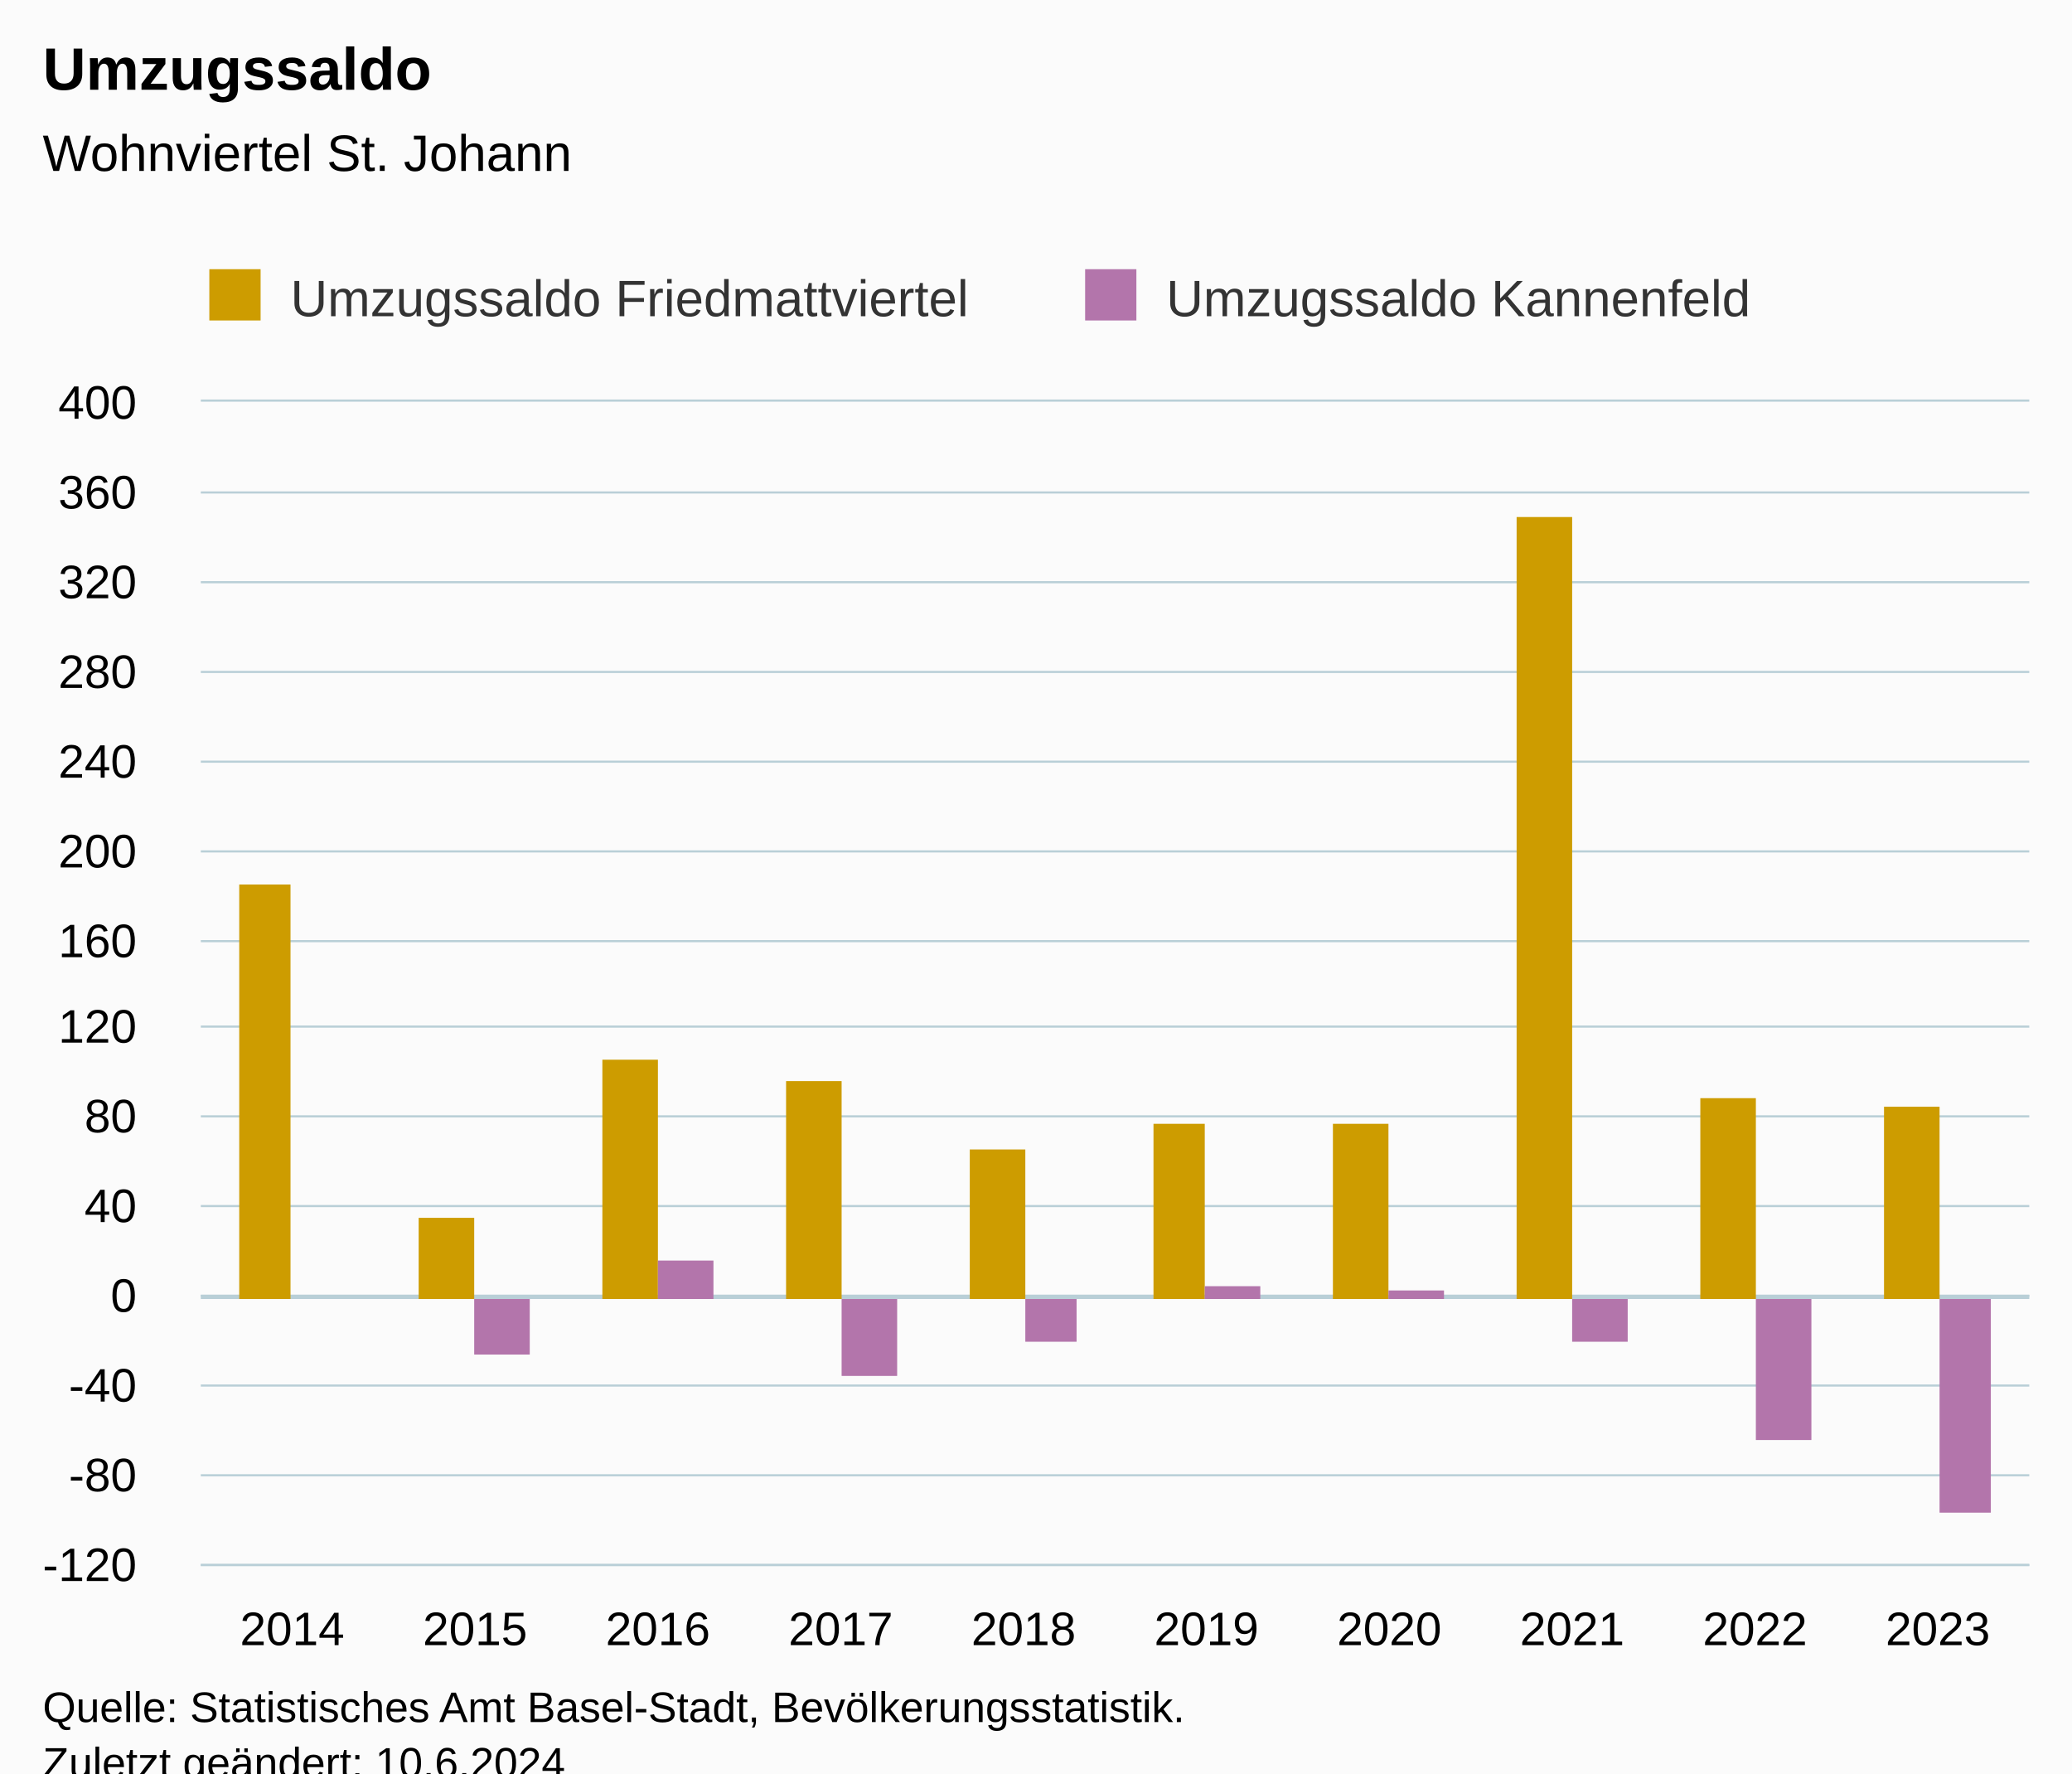
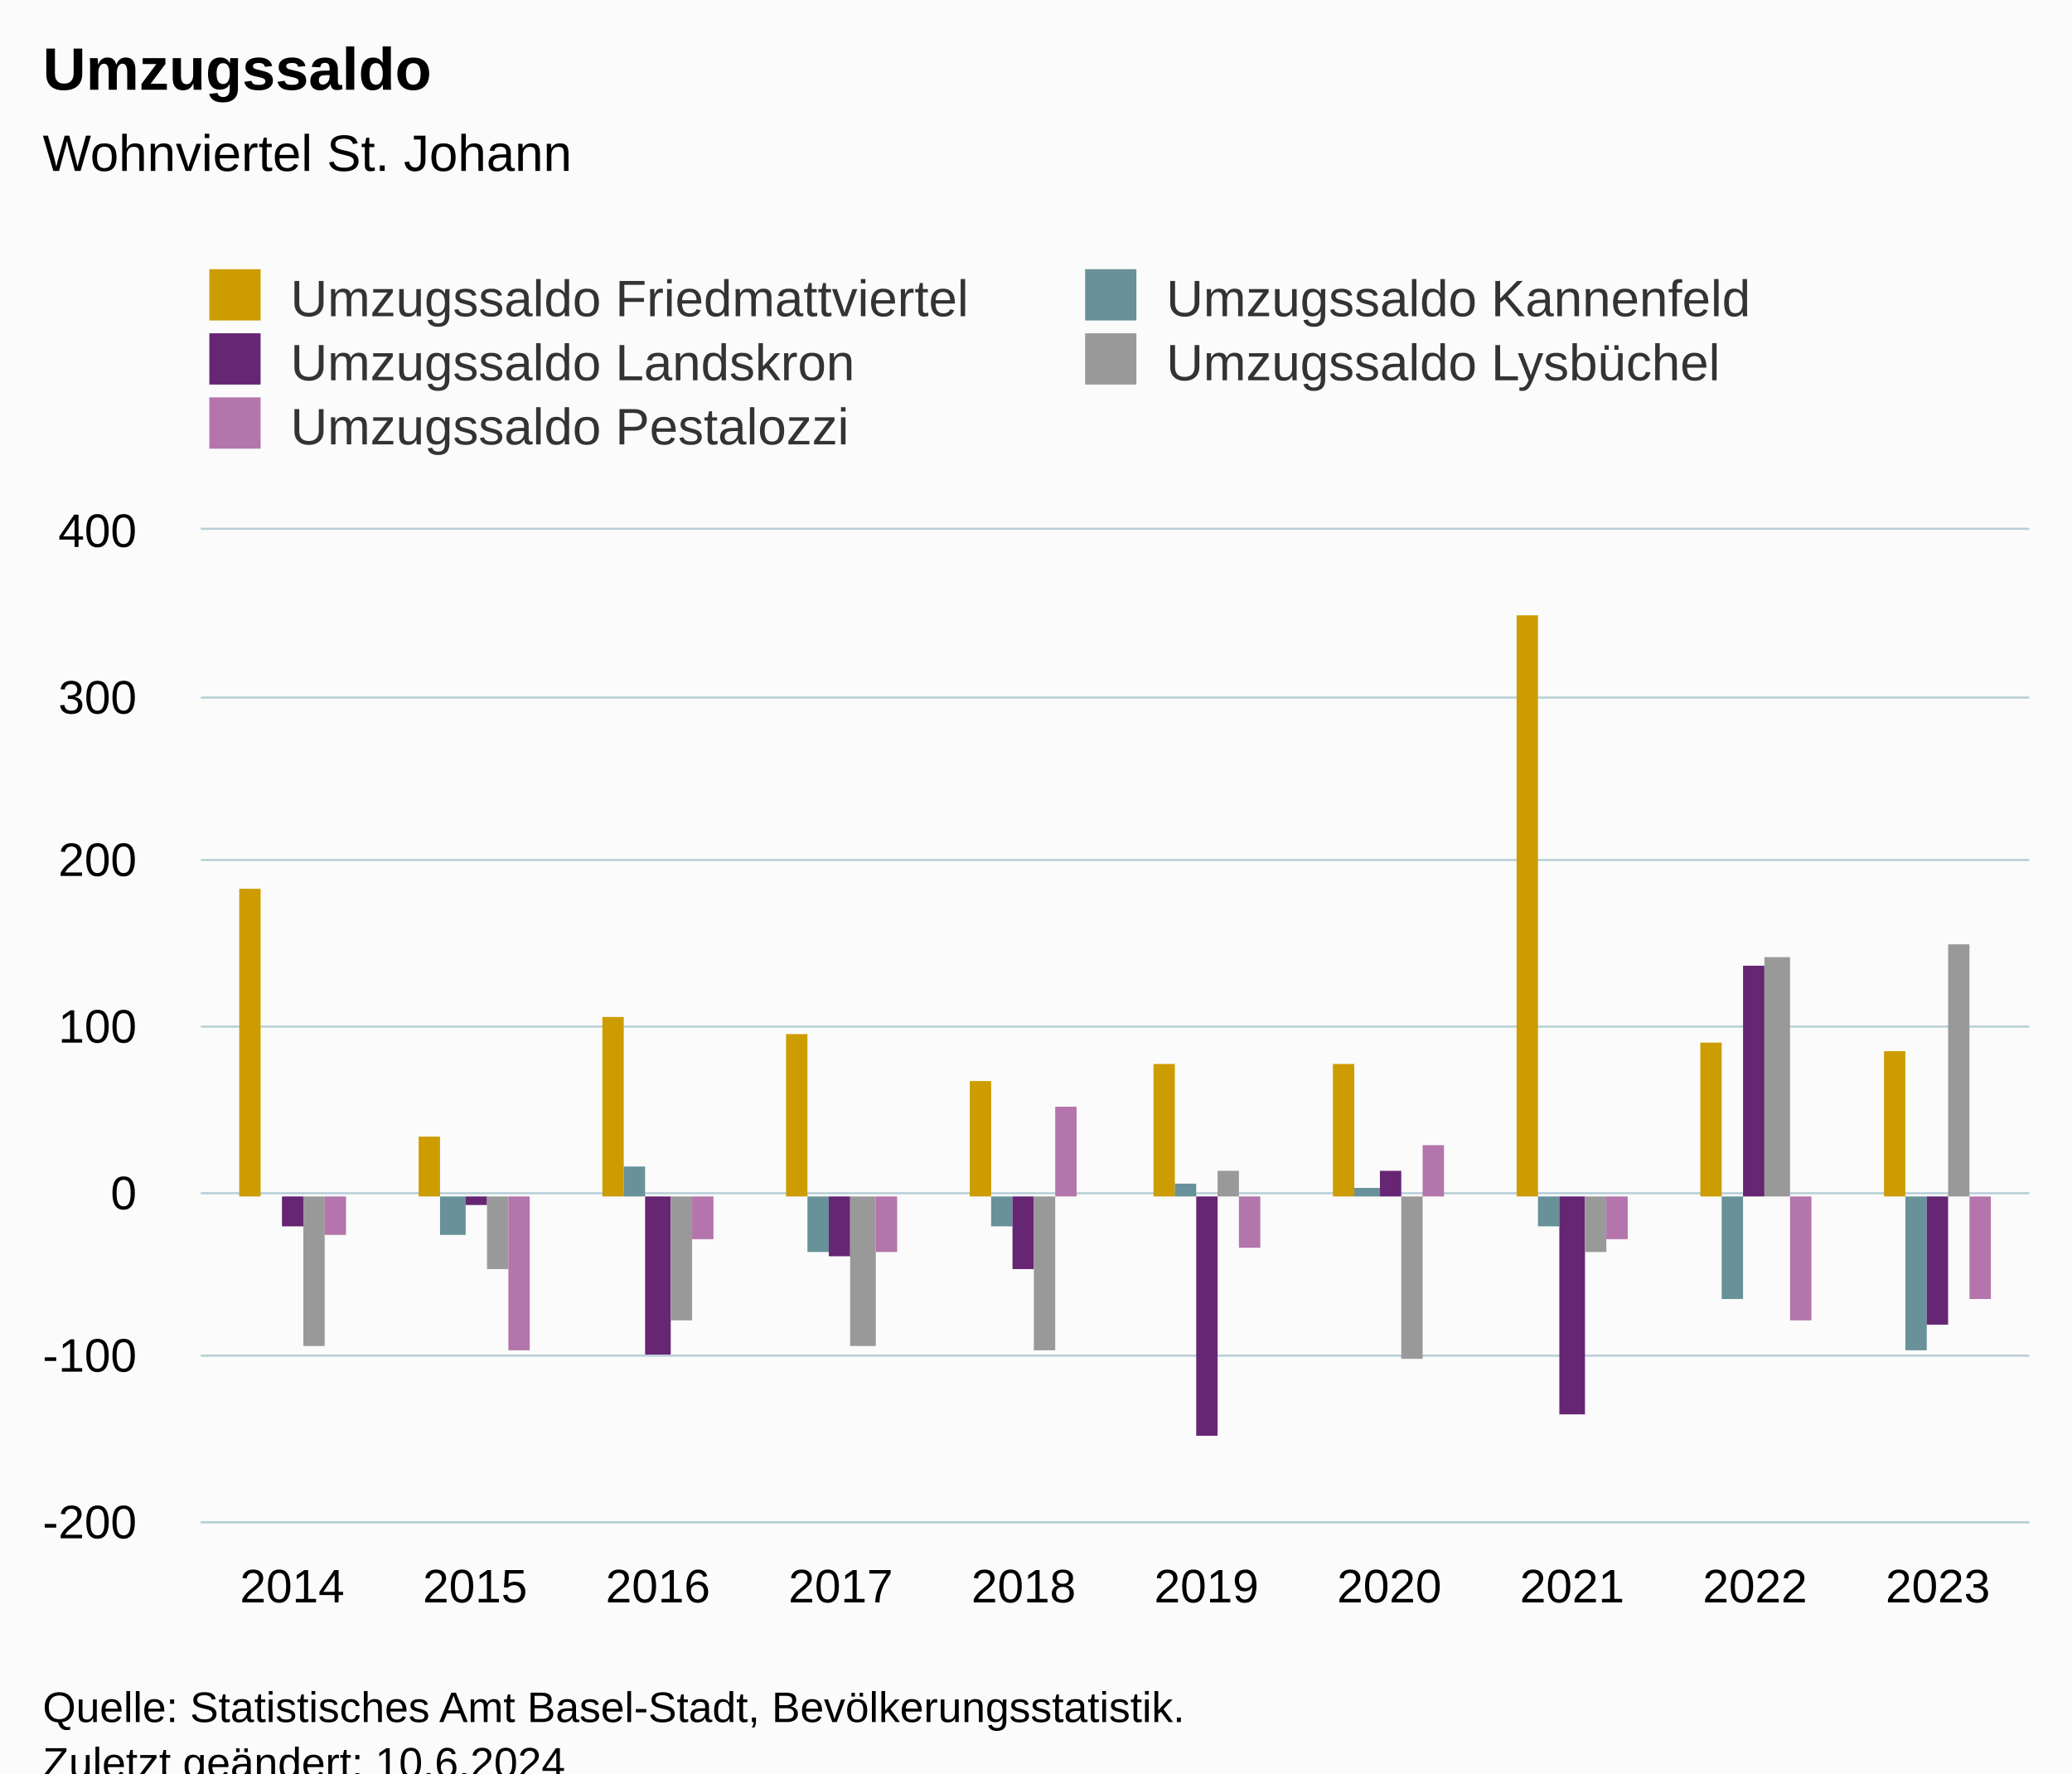
<svg xmlns="http://www.w3.org/2000/svg" version="1.1" class="highcharts-root" style="font-family:Arial;font-size:12px;" viewBox="0 0 485 415">
  <defs>
-     <clipPath id="highcharts-kkdmw5m-27-">
-       <rect x="0" y="0" width="428" height="272" fill="none" />
+     <clipPath id="highcharts-1dbex9m-57-">
+       <rect x="0" y="0" width="428" height="232" fill="none" />
    </clipPath>
-     <clipPath id="highcharts-kkdmw5m-38-">
-       <rect x="0" y="0" width="428" height="272" fill="none" />
+     <clipPath id="highcharts-1dbex9m-68-">
+       <rect x="0" y="0" width="428" height="232" fill="none" />
    </clipPath>
-     <clipPath id="highcharts-kkdmw5m-49-">
-       <rect x="47" y="94" width="428" height="272" fill="none" />
+     <clipPath id="highcharts-1dbex9m-109-">
+       <rect x="47" y="124" width="428" height="232" fill="none" />
    </clipPath>
  </defs>
  <rect fill="#fbfbfb" class="highcharts-background" x="0" y="0" width="485" height="428" rx="0" ry="0" />
-   <rect fill="none" class="highcharts-plot-background" x="47" y="94" width="428" height="272" />
+   <rect fill="none" class="highcharts-plot-background" x="47" y="124" width="428" height="232" />
  <g class="highcharts-pane-group" data-z-index="0" />
-   <g class="highcharts-plot-lines-0" data-z-index="0">
-     <path fill="none" class="highcharts-plot-line " stroke="#B9CFD7" stroke-width="1" d="M 47 303.5 L 475 303.5" />
-   </g>
  <g class="highcharts-grid highcharts-xaxis-grid" data-z-index="1">
-     <path fill="none" data-z-index="1" class="highcharts-grid-line" d="M 89.5 94 L 89.5 366" opacity="1" />
-     <path fill="none" data-z-index="1" class="highcharts-grid-line" d="M 132.5 94 L 132.5 366" opacity="1" />
-     <path fill="none" data-z-index="1" class="highcharts-grid-line" d="M 174.5 94 L 174.5 366" opacity="1" />
-     <path fill="none" data-z-index="1" class="highcharts-grid-line" d="M 217.5 94 L 217.5 366" opacity="1" />
-     <path fill="none" data-z-index="1" class="highcharts-grid-line" d="M 260.5 94 L 260.5 366" opacity="1" />
-     <path fill="none" data-z-index="1" class="highcharts-grid-line" d="M 303.5 94 L 303.5 366" opacity="1" />
-     <path fill="none" data-z-index="1" class="highcharts-grid-line" d="M 346.5 94 L 346.5 366" opacity="1" />
-     <path fill="none" data-z-index="1" class="highcharts-grid-line" d="M 388.5 94 L 388.5 366" opacity="1" />
-     <path fill="none" data-z-index="1" class="highcharts-grid-line" d="M 431.5 94 L 431.5 366" opacity="1" />
-     <path fill="none" data-z-index="1" class="highcharts-grid-line" d="M 474.5 94 L 474.5 366" opacity="1" />
-     <path fill="none" data-z-index="1" class="highcharts-grid-line" d="M 46.5 94 L 46.5 366" opacity="1" />
+     <path fill="none" data-z-index="1" class="highcharts-grid-line" d="M 89.5 124 L 89.5 356" opacity="1" />
+     <path fill="none" data-z-index="1" class="highcharts-grid-line" d="M 132.5 124 L 132.5 356" opacity="1" />
+     <path fill="none" data-z-index="1" class="highcharts-grid-line" d="M 174.5 124 L 174.5 356" opacity="1" />
+     <path fill="none" data-z-index="1" class="highcharts-grid-line" d="M 217.5 124 L 217.5 356" opacity="1" />
+     <path fill="none" data-z-index="1" class="highcharts-grid-line" d="M 260.5 124 L 260.5 356" opacity="1" />
+     <path fill="none" data-z-index="1" class="highcharts-grid-line" d="M 303.5 124 L 303.5 356" opacity="1" />
+     <path fill="none" data-z-index="1" class="highcharts-grid-line" d="M 346.5 124 L 346.5 356" opacity="1" />
+     <path fill="none" data-z-index="1" class="highcharts-grid-line" d="M 388.5 124 L 388.5 356" opacity="1" />
+     <path fill="none" data-z-index="1" class="highcharts-grid-line" d="M 431.5 124 L 431.5 356" opacity="1" />
+     <path fill="none" data-z-index="1" class="highcharts-grid-line" d="M 474.5 124 L 474.5 356" opacity="1" />
+     <path fill="none" data-z-index="1" class="highcharts-grid-line" d="M 46.5 124 L 46.5 356" opacity="1" />
  </g>
  <g class="highcharts-grid highcharts-yaxis-grid" data-z-index="1">
-     <path fill="none" stroke="#B9CFD7" stroke-width="0.5" data-z-index="1" class="highcharts-grid-line" d="M 47 366.25 L 475 366.25" opacity="1" />
-     <path fill="none" stroke="#B9CFD7" stroke-width="0.5" data-z-index="1" class="highcharts-grid-line" d="M 47 345.25 L 475 345.25" opacity="1" />
-     <path fill="none" stroke="#B9CFD7" stroke-width="0.5" data-z-index="1" class="highcharts-grid-line" d="M 47 324.25 L 475 324.25" opacity="1" />
-     <path fill="none" stroke="#B9CFD7" stroke-width="0.5" data-z-index="1" class="highcharts-grid-line" d="M 47 303.25 L 475 303.25" opacity="1" />
-     <path fill="none" stroke="#B9CFD7" stroke-width="0.5" data-z-index="1" class="highcharts-grid-line" d="M 47 282.25 L 475 282.25" opacity="1" />
-     <path fill="none" stroke="#B9CFD7" stroke-width="0.5" data-z-index="1" class="highcharts-grid-line" d="M 47 261.25 L 475 261.25" opacity="1" />
+     <path fill="none" stroke="#B9CFD7" stroke-width="0.5" data-z-index="1" class="highcharts-grid-line" d="M 47 356.25 L 475 356.25" opacity="1" />
+     <path fill="none" stroke="#B9CFD7" stroke-width="0.5" data-z-index="1" class="highcharts-grid-line" d="M 47 317.25 L 475 317.25" opacity="1" />
+     <path fill="none" stroke="#B9CFD7" stroke-width="0.5" data-z-index="1" class="highcharts-grid-line" d="M 47 279.25 L 475 279.25" opacity="1" />
    <path fill="none" stroke="#B9CFD7" stroke-width="0.5" data-z-index="1" class="highcharts-grid-line" d="M 47 240.25 L 475 240.25" opacity="1" />
-     <path fill="none" stroke="#B9CFD7" stroke-width="0.5" data-z-index="1" class="highcharts-grid-line" d="M 47 220.25 L 475 220.25" opacity="1" />
-     <path fill="none" stroke="#B9CFD7" stroke-width="0.5" data-z-index="1" class="highcharts-grid-line" d="M 47 199.25 L 475 199.25" opacity="1" />
-     <path fill="none" stroke="#B9CFD7" stroke-width="0.5" data-z-index="1" class="highcharts-grid-line" d="M 47 178.25 L 475 178.25" opacity="1" />
-     <path fill="none" stroke="#B9CFD7" stroke-width="0.5" data-z-index="1" class="highcharts-grid-line" d="M 47 157.25 L 475 157.25" opacity="1" />
-     <path fill="none" stroke="#B9CFD7" stroke-width="0.5" data-z-index="1" class="highcharts-grid-line" d="M 47 136.25 L 475 136.25" opacity="1" />
-     <path fill="none" stroke="#B9CFD7" stroke-width="0.5" data-z-index="1" class="highcharts-grid-line" d="M 47 115.25 L 475 115.25" opacity="1" />
-     <path fill="none" stroke="#B9CFD7" stroke-width="0.5" data-z-index="1" class="highcharts-grid-line" d="M 47 93.75 L 475 93.75" opacity="1" />
+     <path fill="none" stroke="#B9CFD7" stroke-width="0.5" data-z-index="1" class="highcharts-grid-line" d="M 47 201.25 L 475 201.25" opacity="1" />
+     <path fill="none" stroke="#B9CFD7" stroke-width="0.5" data-z-index="1" class="highcharts-grid-line" d="M 47 163.25 L 475 163.25" opacity="1" />
+     <path fill="none" stroke="#B9CFD7" stroke-width="0.5" data-z-index="1" class="highcharts-grid-line" d="M 47 123.75 L 475 123.75" opacity="1" />
  </g>
-   <rect fill="none" class="highcharts-plot-border" data-z-index="1" x="47" y="94" width="428" height="272" />
+   <rect fill="none" class="highcharts-plot-border" data-z-index="1" x="47" y="124" width="428" height="232" />
  <g class="highcharts-axis highcharts-xaxis" data-z-index="2">
-     <path fill="none" class="highcharts-axis-line" stroke="#B9CFD7" stroke-width="0.5" data-z-index="7" d="M 47 366.25 L 475 366.25" />
+     <path fill="none" class="highcharts-axis-line" stroke="#B9CFD7" stroke-width="0.5" data-z-index="7" d="M 47 356.25 L 475 356.25" />
  </g>
  <g class="highcharts-axis highcharts-yaxis" data-z-index="2">
-     <path fill="none" class="highcharts-axis-line" data-z-index="7" d="M 47 94 L 47 366" />
+     <path fill="none" class="highcharts-axis-line" data-z-index="7" d="M 47 124 L 47 356" />
  </g>
  <g class="highcharts-series-group" data-z-index="3">
-     <g class="highcharts-series highcharts-series-0 highcharts-column-series" data-z-index="0.1" opacity="1" transform="translate(47,94) scale(1 1)" clip-path="url(#highcharts-kkdmw5m-38-)">
-       <rect x="9" y="113" width="12" height="97" fill="#cd9c00" opacity="1" class="highcharts-point" />
-       <rect x="51" y="191" width="13" height="19" fill="#cd9c00" opacity="1" class="highcharts-point" />
-       <rect x="94" y="154" width="13" height="56" fill="#cd9c00" opacity="1" class="highcharts-point" />
-       <rect x="137" y="159" width="13" height="51" fill="#cd9c00" opacity="1" class="highcharts-point" />
-       <rect x="180" y="175" width="13" height="35" fill="#cd9c00" opacity="1" class="highcharts-point" />
-       <rect x="223" y="169" width="12" height="41" fill="#cd9c00" opacity="1" class="highcharts-point" />
-       <rect x="265" y="169" width="13" height="41" fill="#cd9c00" opacity="1" class="highcharts-point" />
-       <rect x="308" y="27" width="13" height="183" fill="#cd9c00" opacity="1" class="highcharts-point" />
-       <rect x="351" y="163" width="13" height="47" fill="#cd9c00" opacity="1" class="highcharts-point" />
-       <rect x="394" y="165" width="13" height="45" fill="#cd9c00" opacity="1" class="highcharts-point" />
+     <g class="highcharts-series highcharts-series-0 highcharts-column-series" data-z-index="0.1" opacity="1" transform="translate(47,124) scale(1 1)" clip-path="url(#highcharts-1dbex9m-68-)">
+       <rect x="9" y="84" width="5" height="72" fill="#cd9c00" opacity="1" class="highcharts-point" />
+       <rect x="51" y="142" width="5" height="14" fill="#cd9c00" opacity="1" class="highcharts-point" />
+       <rect x="94" y="114" width="5" height="42" fill="#cd9c00" opacity="1" class="highcharts-point" />
+       <rect x="137" y="118" width="5" height="38" fill="#cd9c00" opacity="1" class="highcharts-point" />
+       <rect x="180" y="129" width="5" height="27" fill="#cd9c00" opacity="1" class="highcharts-point" />
+       <rect x="223" y="125" width="5" height="31" fill="#cd9c00" opacity="1" class="highcharts-point" />
+       <rect x="265" y="125" width="5" height="31" fill="#cd9c00" opacity="1" class="highcharts-point" />
+       <rect x="308" y="20" width="5" height="136" fill="#cd9c00" opacity="1" class="highcharts-point" />
+       <rect x="351" y="120" width="5" height="36" fill="#cd9c00" opacity="1" class="highcharts-point" />
+       <rect x="394" y="122" width="5" height="34" fill="#cd9c00" opacity="1" class="highcharts-point" />
    </g>
-     <g class="highcharts-markers highcharts-series-0 highcharts-column-series" data-z-index="0.1" opacity="1" transform="translate(47,94) scale(1 1)" clip-path="none" />
-     <g class="highcharts-series highcharts-series-1 highcharts-column-series" data-z-index="0.1" opacity="1" transform="translate(47,94) scale(1 1)" clip-path="url(#highcharts-kkdmw5m-38-)">
-       <rect x="21" y="210" width="13" height="0" fill="#b375ab" opacity="1" class="highcharts-point" />
-       <rect x="64" y="210" width="13" height="13" fill="#b375ab" opacity="1" class="highcharts-point highcharts-negative" />
-       <rect x="107" y="201" width="13" height="9" fill="#b375ab" opacity="1" class="highcharts-point" />
-       <rect x="150" y="210" width="13" height="18" fill="#b375ab" opacity="1" class="highcharts-point highcharts-negative" />
-       <rect x="193" y="210" width="12" height="10" fill="#b375ab" opacity="1" class="highcharts-point highcharts-negative" />
-       <rect x="235" y="207" width="13" height="3" fill="#b375ab" opacity="1" class="highcharts-point" />
-       <rect x="278" y="208" width="13" height="2" fill="#b375ab" opacity="1" class="highcharts-point" />
-       <rect x="321" y="210" width="13" height="10" fill="#b375ab" opacity="1" class="highcharts-point highcharts-negative" />
-       <rect x="364" y="210" width="13" height="33" fill="#b375ab" opacity="1" class="highcharts-point highcharts-negative" />
-       <rect x="407" y="210" width="12" height="50" fill="#b375ab" opacity="1" class="highcharts-point highcharts-negative" />
+     <g class="highcharts-markers highcharts-series-0 highcharts-column-series" data-z-index="0.1" opacity="1" transform="translate(47,124) scale(1 1)" clip-path="none" />
+     <g class="highcharts-series highcharts-series-1 highcharts-column-series" data-z-index="0.1" opacity="1" transform="translate(47,124) scale(1 1)" clip-path="url(#highcharts-1dbex9m-68-)">
+       <rect x="14" y="156" width="5" height="0" fill="#689199" opacity="1" class="highcharts-point" />
+       <rect x="56" y="156" width="6" height="9" fill="#689199" opacity="1" class="highcharts-point highcharts-negative" />
+       <rect x="99" y="149" width="5" height="7" fill="#689199" opacity="1" class="highcharts-point" />
+       <rect x="142" y="156" width="5" height="13" fill="#689199" opacity="1" class="highcharts-point highcharts-negative" />
+       <rect x="185" y="156" width="5" height="7" fill="#689199" opacity="1" class="highcharts-point highcharts-negative" />
+       <rect x="228" y="153" width="5" height="3" fill="#689199" opacity="1" class="highcharts-point" />
+       <rect x="270" y="154" width="6" height="2" fill="#689199" opacity="1" class="highcharts-point" />
+       <rect x="313" y="156" width="5" height="7" fill="#689199" opacity="1" class="highcharts-point highcharts-negative" />
+       <rect x="356" y="156" width="5" height="24" fill="#689199" opacity="1" class="highcharts-point highcharts-negative" />
+       <rect x="399" y="156" width="5" height="36" fill="#689199" opacity="1" class="highcharts-point highcharts-negative" />
    </g>
-     <g class="highcharts-markers highcharts-series-1 highcharts-column-series" data-z-index="0.1" opacity="1" transform="translate(47,94) scale(1 1)" clip-path="none" />
+     <g class="highcharts-markers highcharts-series-1 highcharts-column-series" data-z-index="0.1" opacity="1" transform="translate(47,124) scale(1 1)" clip-path="none" />
+     <g class="highcharts-series highcharts-series-2 highcharts-column-series" data-z-index="0.1" opacity="1" transform="translate(47,124) scale(1 1)" clip-path="url(#highcharts-1dbex9m-68-)">
+       <rect x="19" y="156" width="5" height="7" fill="#662673" opacity="1" class="highcharts-point highcharts-negative" />
+       <rect x="62" y="156" width="5" height="2" fill="#662673" opacity="1" class="highcharts-point highcharts-negative" />
+       <rect x="104" y="156" width="6" height="37" fill="#662673" opacity="1" class="highcharts-point highcharts-negative" />
+       <rect x="147" y="156" width="5" height="14" fill="#662673" opacity="1" class="highcharts-point highcharts-negative" />
+       <rect x="190" y="156" width="5" height="17" fill="#662673" opacity="1" class="highcharts-point highcharts-negative" />
+       <rect x="233" y="156" width="5" height="56" fill="#662673" opacity="1" class="highcharts-point highcharts-negative" />
+       <rect x="276" y="150" width="5" height="6" fill="#662673" opacity="1" class="highcharts-point" />
+       <rect x="318" y="156" width="6" height="51" fill="#662673" opacity="1" class="highcharts-point highcharts-negative" />
+       <rect x="361" y="102" width="5" height="54" fill="#662673" opacity="1" class="highcharts-point" />
+       <rect x="404" y="156" width="5" height="30" fill="#662673" opacity="1" class="highcharts-point highcharts-negative" />
+     </g>
+     <g class="highcharts-markers highcharts-series-2 highcharts-column-series" data-z-index="0.1" opacity="1" transform="translate(47,124) scale(1 1)" clip-path="none" />
+     <g class="highcharts-series highcharts-series-3 highcharts-column-series" data-z-index="0.1" opacity="1" transform="translate(47,124) scale(1 1)" clip-path="url(#highcharts-1dbex9m-68-)">
+       <rect x="24" y="156" width="5" height="35" fill="#999" opacity="1" class="highcharts-point highcharts-negative" />
+       <rect x="67" y="156" width="5" height="17" fill="#999" opacity="1" class="highcharts-point highcharts-negative" />
+       <rect x="110" y="156" width="5" height="29" fill="#999" opacity="1" class="highcharts-point highcharts-negative" />
+       <rect x="152" y="156" width="6" height="35" fill="#999" opacity="1" class="highcharts-point highcharts-negative" />
+       <rect x="195" y="156" width="5" height="36" fill="#999" opacity="1" class="highcharts-point highcharts-negative" />
+       <rect x="238" y="150" width="5" height="6" fill="#999" opacity="1" class="highcharts-point" />
+       <rect x="281" y="156" width="5" height="38" fill="#999" opacity="1" class="highcharts-point highcharts-negative" />
+       <rect x="324" y="156" width="5" height="13" fill="#999" opacity="1" class="highcharts-point highcharts-negative" />
+       <rect x="366" y="100" width="6" height="56" fill="#999" opacity="1" class="highcharts-point" />
+       <rect x="409" y="97" width="5" height="59" fill="#999" opacity="1" class="highcharts-point" />
+     </g>
+     <g class="highcharts-markers highcharts-series-3 highcharts-column-series" data-z-index="0.1" opacity="1" transform="translate(47,124) scale(1 1)" clip-path="none" />
+     <g class="highcharts-series highcharts-series-4 highcharts-column-series" data-z-index="0.1" opacity="1" transform="translate(47,124) scale(1 1)" clip-path="url(#highcharts-1dbex9m-68-)">
+       <rect x="29" y="156" width="5" height="9" fill="#b375ab" opacity="1" class="highcharts-point highcharts-negative" />
+       <rect x="72" y="156" width="5" height="36" fill="#b375ab" opacity="1" class="highcharts-point highcharts-negative" />
+       <rect x="115" y="156" width="5" height="10" fill="#b375ab" opacity="1" class="highcharts-point highcharts-negative" />
+       <rect x="158" y="156" width="5" height="13" fill="#b375ab" opacity="1" class="highcharts-point highcharts-negative" />
+       <rect x="200" y="135" width="5" height="21" fill="#b375ab" opacity="1" class="highcharts-point" />
+       <rect x="243" y="156" width="5" height="12" fill="#b375ab" opacity="1" class="highcharts-point highcharts-negative" />
+       <rect x="286" y="144" width="5" height="12" fill="#b375ab" opacity="1" class="highcharts-point" />
+       <rect x="329" y="156" width="5" height="10" fill="#b375ab" opacity="1" class="highcharts-point highcharts-negative" />
+       <rect x="372" y="156" width="5" height="29" fill="#b375ab" opacity="1" class="highcharts-point highcharts-negative" />
+       <rect x="414" y="156" width="5" height="24" fill="#b375ab" opacity="1" class="highcharts-point highcharts-negative" />
+     </g>
+     <g class="highcharts-markers highcharts-series-4 highcharts-column-series" data-z-index="0.1" opacity="1" transform="translate(47,124) scale(1 1)" clip-path="none" />
  </g>
  <text x="10" text-anchor="start" class="highcharts-title" data-z-index="4" style="color:#000000;font-size:14px;font-weight:bold;fill:#000000;" y="21">
    <tspan>Umzugssaldo</tspan>
  </text>
  <text x="10" text-anchor="start" class="highcharts-subtitle" data-z-index="4" style="color:#000000;font-size:12px;font-weight:normal;fill:#000000;" y="40">
    <tspan>Wohnviertel St. Johann</tspan>
  </text>
-   <text x="10" text-anchor="start" class="highcharts-caption" data-z-index="4" style="color:#666666;fill:#666666;" y="400" />
+   <text x="10" text-anchor="start" class="highcharts-caption" data-z-index="4" style="color:#666666;fill:#666666;" y="390" />
  <g class="highcharts-legend" data-z-index="7" transform="translate(39,56)">
-     <rect fill="none" class="highcharts-legend-box" rx="0" ry="0" x="0" y="0" width="385" height="26" visibility="visible" />
+     <rect fill="none" class="highcharts-legend-box" rx="0" ry="0" x="0" y="0" width="406" height="56" visibility="visible" />
    <g data-z-index="1">
      <g>
        <g class="highcharts-legend-item highcharts-column-series highcharts-color-undefined highcharts-series-0" data-z-index="1" transform="translate(8,3)">
          <text x="21" style="color:#333333;cursor:pointer;font-size:12px;font-weight:normal;fill:#333333;" text-anchor="start" data-z-index="2" y="15">
            <tspan>Umzugssaldo Friedmattviertel</tspan>
          </text>
          <rect x="2" y="4" width="12" height="12" fill="#cd9c00" class="highcharts-point" data-z-index="3" />
        </g>
        <g class="highcharts-legend-item highcharts-column-series highcharts-color-undefined highcharts-series-1" data-z-index="1" transform="translate(213,3)">
          <text x="21" y="15" style="color:#333333;cursor:pointer;font-size:12px;font-weight:normal;fill:#333333;" text-anchor="start" data-z-index="2">
            <tspan>Umzugssaldo Kannenfeld</tspan>
          </text>
+           <rect x="2" y="4" width="12" height="12" fill="#689199" class="highcharts-point" data-z-index="3" />
+         </g>
+         <g class="highcharts-legend-item highcharts-column-series highcharts-color-undefined highcharts-series-2" data-z-index="1" transform="translate(8,18)">
+           <text x="21" y="15" style="color:#333333;cursor:pointer;font-size:12px;font-weight:normal;fill:#333333;" text-anchor="start" data-z-index="2">
+             <tspan>Umzugssaldo Landskron</tspan>
+           </text>
+           <rect x="2" y="4" width="12" height="12" fill="#662673" class="highcharts-point" data-z-index="3" />
+         </g>
+         <g class="highcharts-legend-item highcharts-column-series highcharts-color-undefined highcharts-series-3" data-z-index="1" transform="translate(213,18)">
+           <text x="21" y="15" style="color:#333333;cursor:pointer;font-size:12px;font-weight:normal;fill:#333333;" text-anchor="start" data-z-index="2">
+             <tspan>Umzugssaldo Lysbüchel</tspan>
+           </text>
+           <rect x="2" y="4" width="12" height="12" fill="#999" class="highcharts-point" data-z-index="3" />
+         </g>
+         <g class="highcharts-legend-item highcharts-column-series highcharts-color-undefined highcharts-series-4" data-z-index="1" transform="translate(8,33)">
+           <text x="21" y="15" style="color:#333333;cursor:pointer;font-size:12px;font-weight:normal;fill:#333333;" text-anchor="start" data-z-index="2">
+             <tspan>Umzugssaldo Pestalozzi</tspan>
+           </text>
          <rect x="2" y="4" width="12" height="12" fill="#b375ab" class="highcharts-point" data-z-index="3" />
        </g>
      </g>
    </g>
  </g>
  <g class="highcharts-axis-labels highcharts-xaxis-labels" data-z-index="7">
-     <text x="68.4" style="color:#000000;cursor:default;font-size:11px;fill:#000000;" text-anchor="middle" transform="translate(0,0)" y="385" opacity="1">2014</text>
-     <text x="111.2" style="color:#000000;cursor:default;font-size:11px;fill:#000000;" text-anchor="middle" transform="translate(0,0)" y="385" opacity="1">2015</text>
-     <text x="154" style="color:#000000;cursor:default;font-size:11px;fill:#000000;" text-anchor="middle" transform="translate(0,0)" y="385" opacity="1">2016</text>
-     <text x="196.8" style="color:#000000;cursor:default;font-size:11px;fill:#000000;" text-anchor="middle" transform="translate(0,0)" y="385" opacity="1">2017</text>
-     <text x="239.6" style="color:#000000;cursor:default;font-size:11px;fill:#000000;" text-anchor="middle" transform="translate(0,0)" y="385" opacity="1">2018</text>
-     <text x="282.4" style="color:#000000;cursor:default;font-size:11px;fill:#000000;" text-anchor="middle" transform="translate(0,0)" y="385" opacity="1">2019</text>
-     <text x="325.2" style="color:#000000;cursor:default;font-size:11px;fill:#000000;" text-anchor="middle" transform="translate(0,0)" y="385" opacity="1">2020</text>
-     <text x="368" style="color:#000000;cursor:default;font-size:11px;fill:#000000;" text-anchor="middle" transform="translate(0,0)" y="385" opacity="1">2021</text>
-     <text x="410.8" style="color:#000000;cursor:default;font-size:11px;fill:#000000;" text-anchor="middle" transform="translate(0,0)" y="385" opacity="1">2022</text>
-     <text x="453.6" style="color:#000000;cursor:default;font-size:11px;fill:#000000;" text-anchor="middle" transform="translate(0,0)" y="385" opacity="1">2023</text>
+     <text x="68.4" style="color:#000000;cursor:default;font-size:11px;fill:#000000;" text-anchor="middle" transform="translate(0,0)" y="375" opacity="1">2014</text>
+     <text x="111.2" style="color:#000000;cursor:default;font-size:11px;fill:#000000;" text-anchor="middle" transform="translate(0,0)" y="375" opacity="1">2015</text>
+     <text x="154" style="color:#000000;cursor:default;font-size:11px;fill:#000000;" text-anchor="middle" transform="translate(0,0)" y="375" opacity="1">2016</text>
+     <text x="196.8" style="color:#000000;cursor:default;font-size:11px;fill:#000000;" text-anchor="middle" transform="translate(0,0)" y="375" opacity="1">2017</text>
+     <text x="239.6" style="color:#000000;cursor:default;font-size:11px;fill:#000000;" text-anchor="middle" transform="translate(0,0)" y="375" opacity="1">2018</text>
+     <text x="282.4" style="color:#000000;cursor:default;font-size:11px;fill:#000000;" text-anchor="middle" transform="translate(0,0)" y="375" opacity="1">2019</text>
+     <text x="325.2" style="color:#000000;cursor:default;font-size:11px;fill:#000000;" text-anchor="middle" transform="translate(0,0)" y="375" opacity="1">2020</text>
+     <text x="368" style="color:#000000;cursor:default;font-size:11px;fill:#000000;" text-anchor="middle" transform="translate(0,0)" y="375" opacity="1">2021</text>
+     <text x="410.8" style="color:#000000;cursor:default;font-size:11px;fill:#000000;" text-anchor="middle" transform="translate(0,0)" y="375" opacity="1">2022</text>
+     <text x="453.6" style="color:#000000;cursor:default;font-size:11px;fill:#000000;" text-anchor="middle" transform="translate(0,0)" y="375" opacity="1">2023</text>
  </g>
  <g class="highcharts-axis-labels highcharts-yaxis-labels" data-z-index="7">
-     <text x="32" style="color:#000000;cursor:default;font-size:11px;fill:#000000;" text-anchor="end" transform="translate(0,0)" y="370" opacity="1">-120</text>
-     <text x="32" style="color:#000000;cursor:default;font-size:11px;fill:#000000;" text-anchor="end" transform="translate(0,0)" y="349" opacity="1">-80</text>
-     <text x="32" style="color:#000000;cursor:default;font-size:11px;fill:#000000;" text-anchor="end" transform="translate(0,0)" y="328" opacity="1">-40</text>
-     <text x="32" style="color:#000000;cursor:default;font-size:11px;fill:#000000;" text-anchor="end" transform="translate(0,0)" y="307" opacity="1">0</text>
-     <text x="32" style="color:#000000;cursor:default;font-size:11px;fill:#000000;" text-anchor="end" transform="translate(0,0)" y="286" opacity="1">40</text>
-     <text x="32" style="color:#000000;cursor:default;font-size:11px;fill:#000000;" text-anchor="end" transform="translate(0,0)" y="265" opacity="1">80</text>
-     <text x="32" style="color:#000000;cursor:default;font-size:11px;fill:#000000;" text-anchor="end" transform="translate(0,0)" y="244" opacity="1">120</text>
-     <text x="32" style="color:#000000;cursor:default;font-size:11px;fill:#000000;" text-anchor="end" transform="translate(0,0)" y="224" opacity="1">160</text>
-     <text x="32" style="color:#000000;cursor:default;font-size:11px;fill:#000000;" text-anchor="end" transform="translate(0,0)" y="203" opacity="1">200</text>
-     <text x="32" style="color:#000000;cursor:default;font-size:11px;fill:#000000;" text-anchor="end" transform="translate(0,0)" y="182" opacity="1">240</text>
-     <text x="32" style="color:#000000;cursor:default;font-size:11px;fill:#000000;" text-anchor="end" transform="translate(0,0)" y="161" opacity="1">280</text>
-     <text x="32" style="color:#000000;cursor:default;font-size:11px;fill:#000000;" text-anchor="end" transform="translate(0,0)" y="140" opacity="1">320</text>
-     <text x="32" style="color:#000000;cursor:default;font-size:11px;fill:#000000;" text-anchor="end" transform="translate(0,0)" y="119" opacity="1">360</text>
-     <text x="32" style="color:#000000;cursor:default;font-size:11px;fill:#000000;" text-anchor="end" transform="translate(0,0)" y="98" opacity="1">400</text>
+     <text x="32" style="color:#000000;cursor:default;font-size:11px;fill:#000000;" text-anchor="end" transform="translate(0,0)" y="360" opacity="1">-200</text>
+     <text x="32" style="color:#000000;cursor:default;font-size:11px;fill:#000000;" text-anchor="end" transform="translate(0,0)" y="321" opacity="1">-100</text>
+     <text x="32" style="color:#000000;cursor:default;font-size:11px;fill:#000000;" text-anchor="end" transform="translate(0,0)" y="283" opacity="1">0</text>
+     <text x="32" style="color:#000000;cursor:default;font-size:11px;fill:#000000;" text-anchor="end" transform="translate(0,0)" y="244" opacity="1">100</text>
+     <text x="32" style="color:#000000;cursor:default;font-size:11px;fill:#000000;" text-anchor="end" transform="translate(0,0)" y="205" opacity="1">200</text>
+     <text x="32" style="color:#000000;cursor:default;font-size:11px;fill:#000000;" text-anchor="end" transform="translate(0,0)" y="167" opacity="1">300</text>
+     <text x="32" style="color:#000000;cursor:default;font-size:11px;fill:#000000;" text-anchor="end" transform="translate(0,0)" y="128" opacity="1">400</text>
  </g>
  <text x="10" class="highcharts-credits" text-anchor="start" data-z-index="8" style="cursor:default;color:#000000;font-size:10px;fill:#000000;" y="403">
    <tspan>Quelle: Statistisches Amt Basel-Stadt, Bevölkerungsstatistik.</tspan>
    <tspan x="10" dy="13">Zuletzt geändert: 10.6.2024</tspan>
  </text>
-   <g class="highcharts-control-points" data-z-index="99" clip-path="url(#highcharts-kkdmw5m-49-)" />
+   <g class="highcharts-control-points" data-z-index="99" clip-path="url(#highcharts-1dbex9m-109-)" />
</svg>
